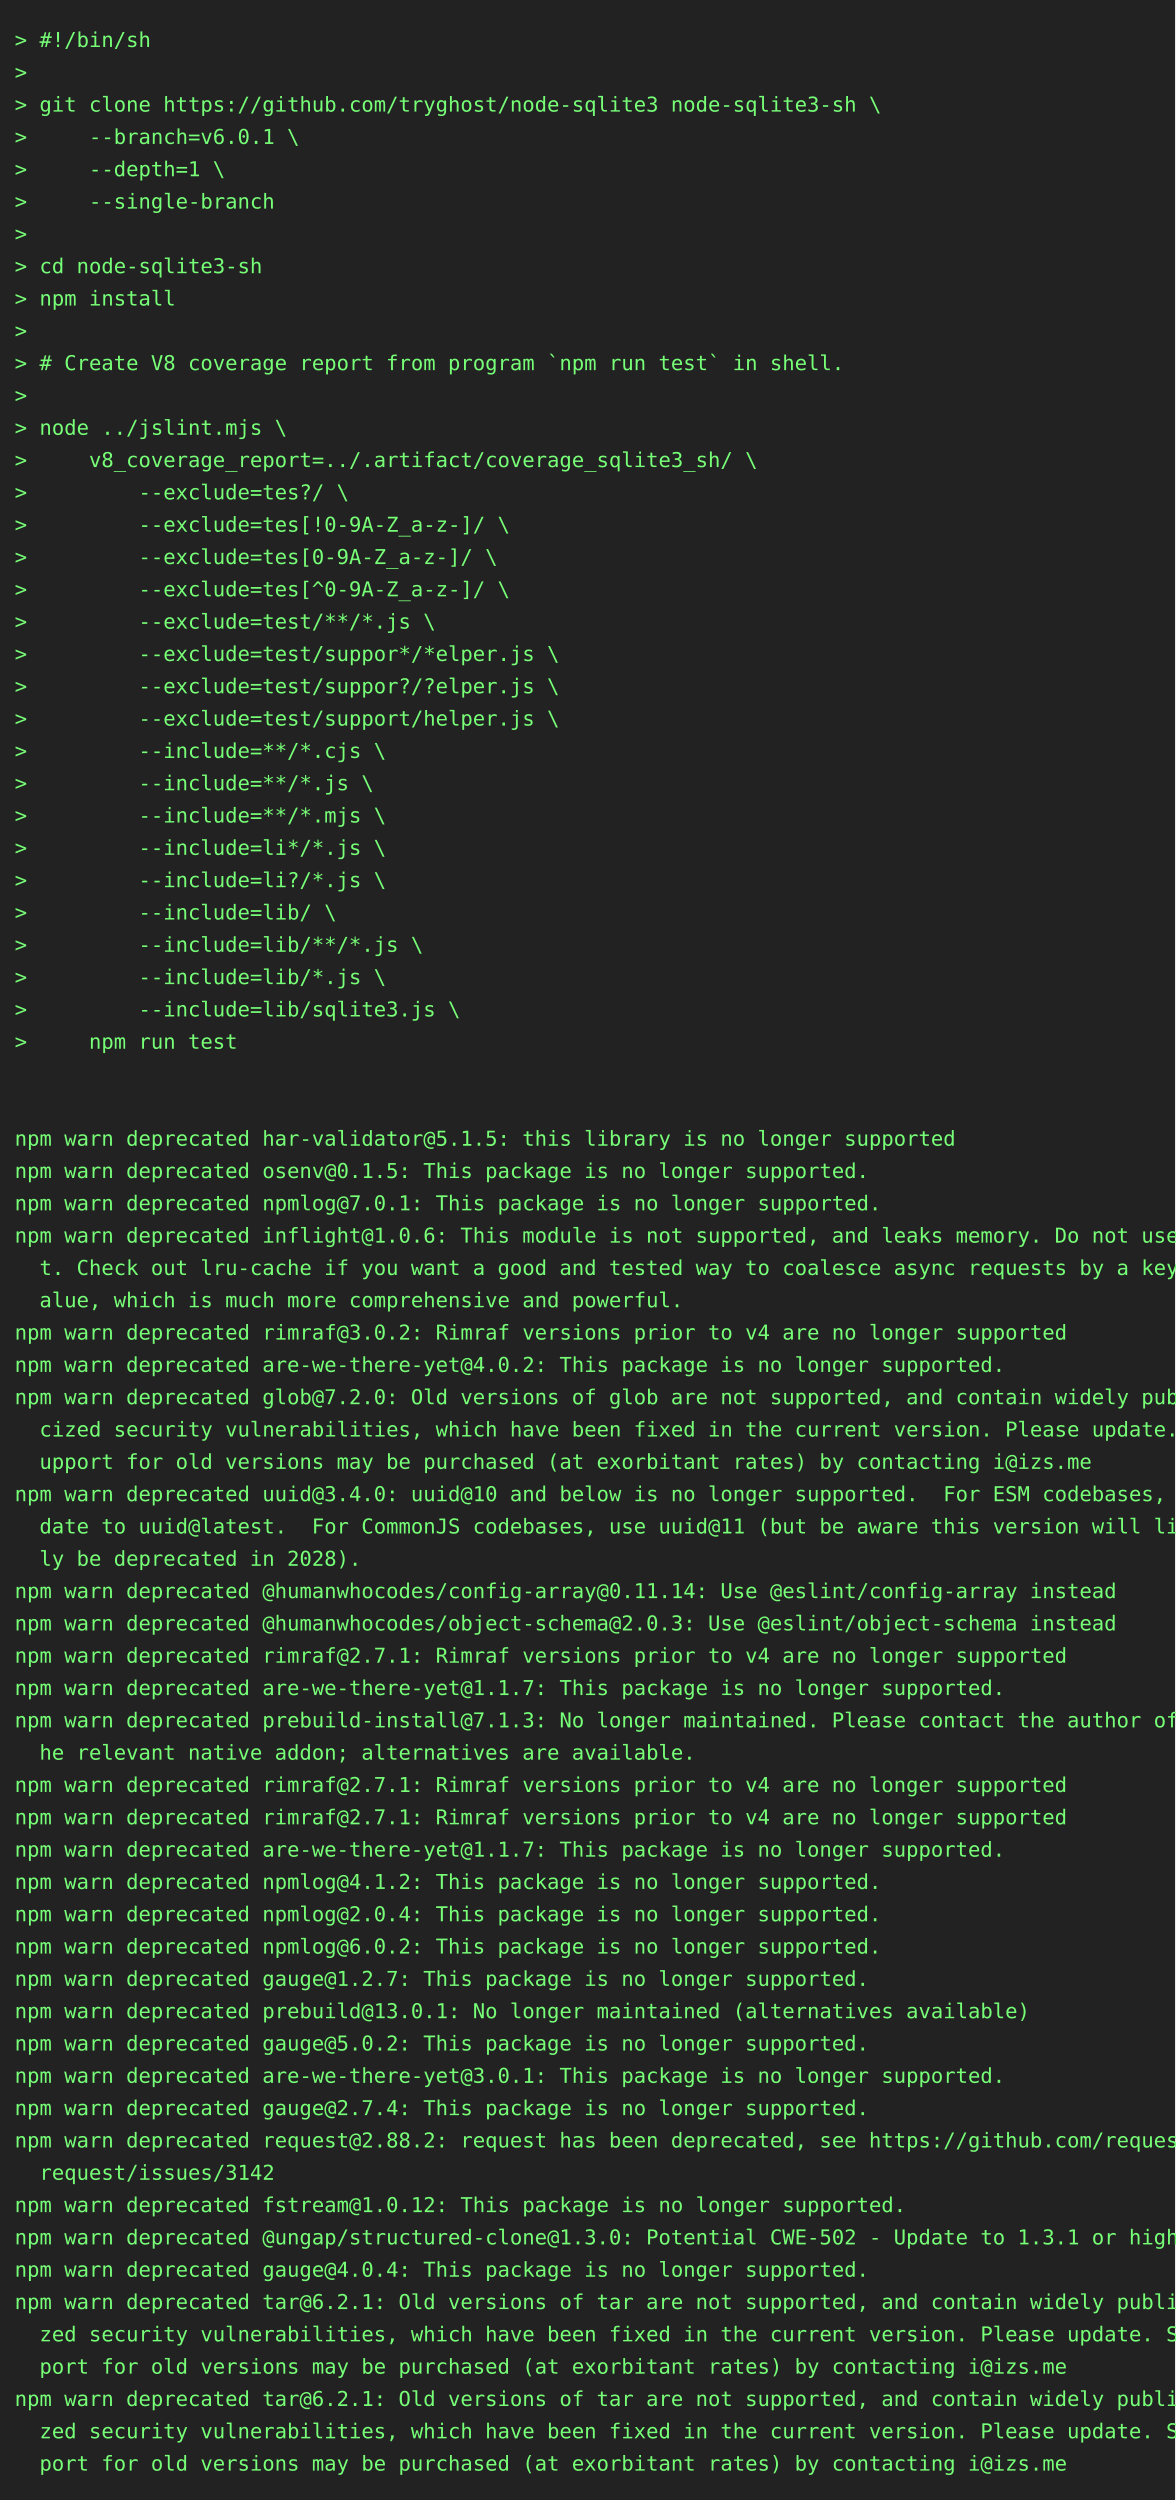
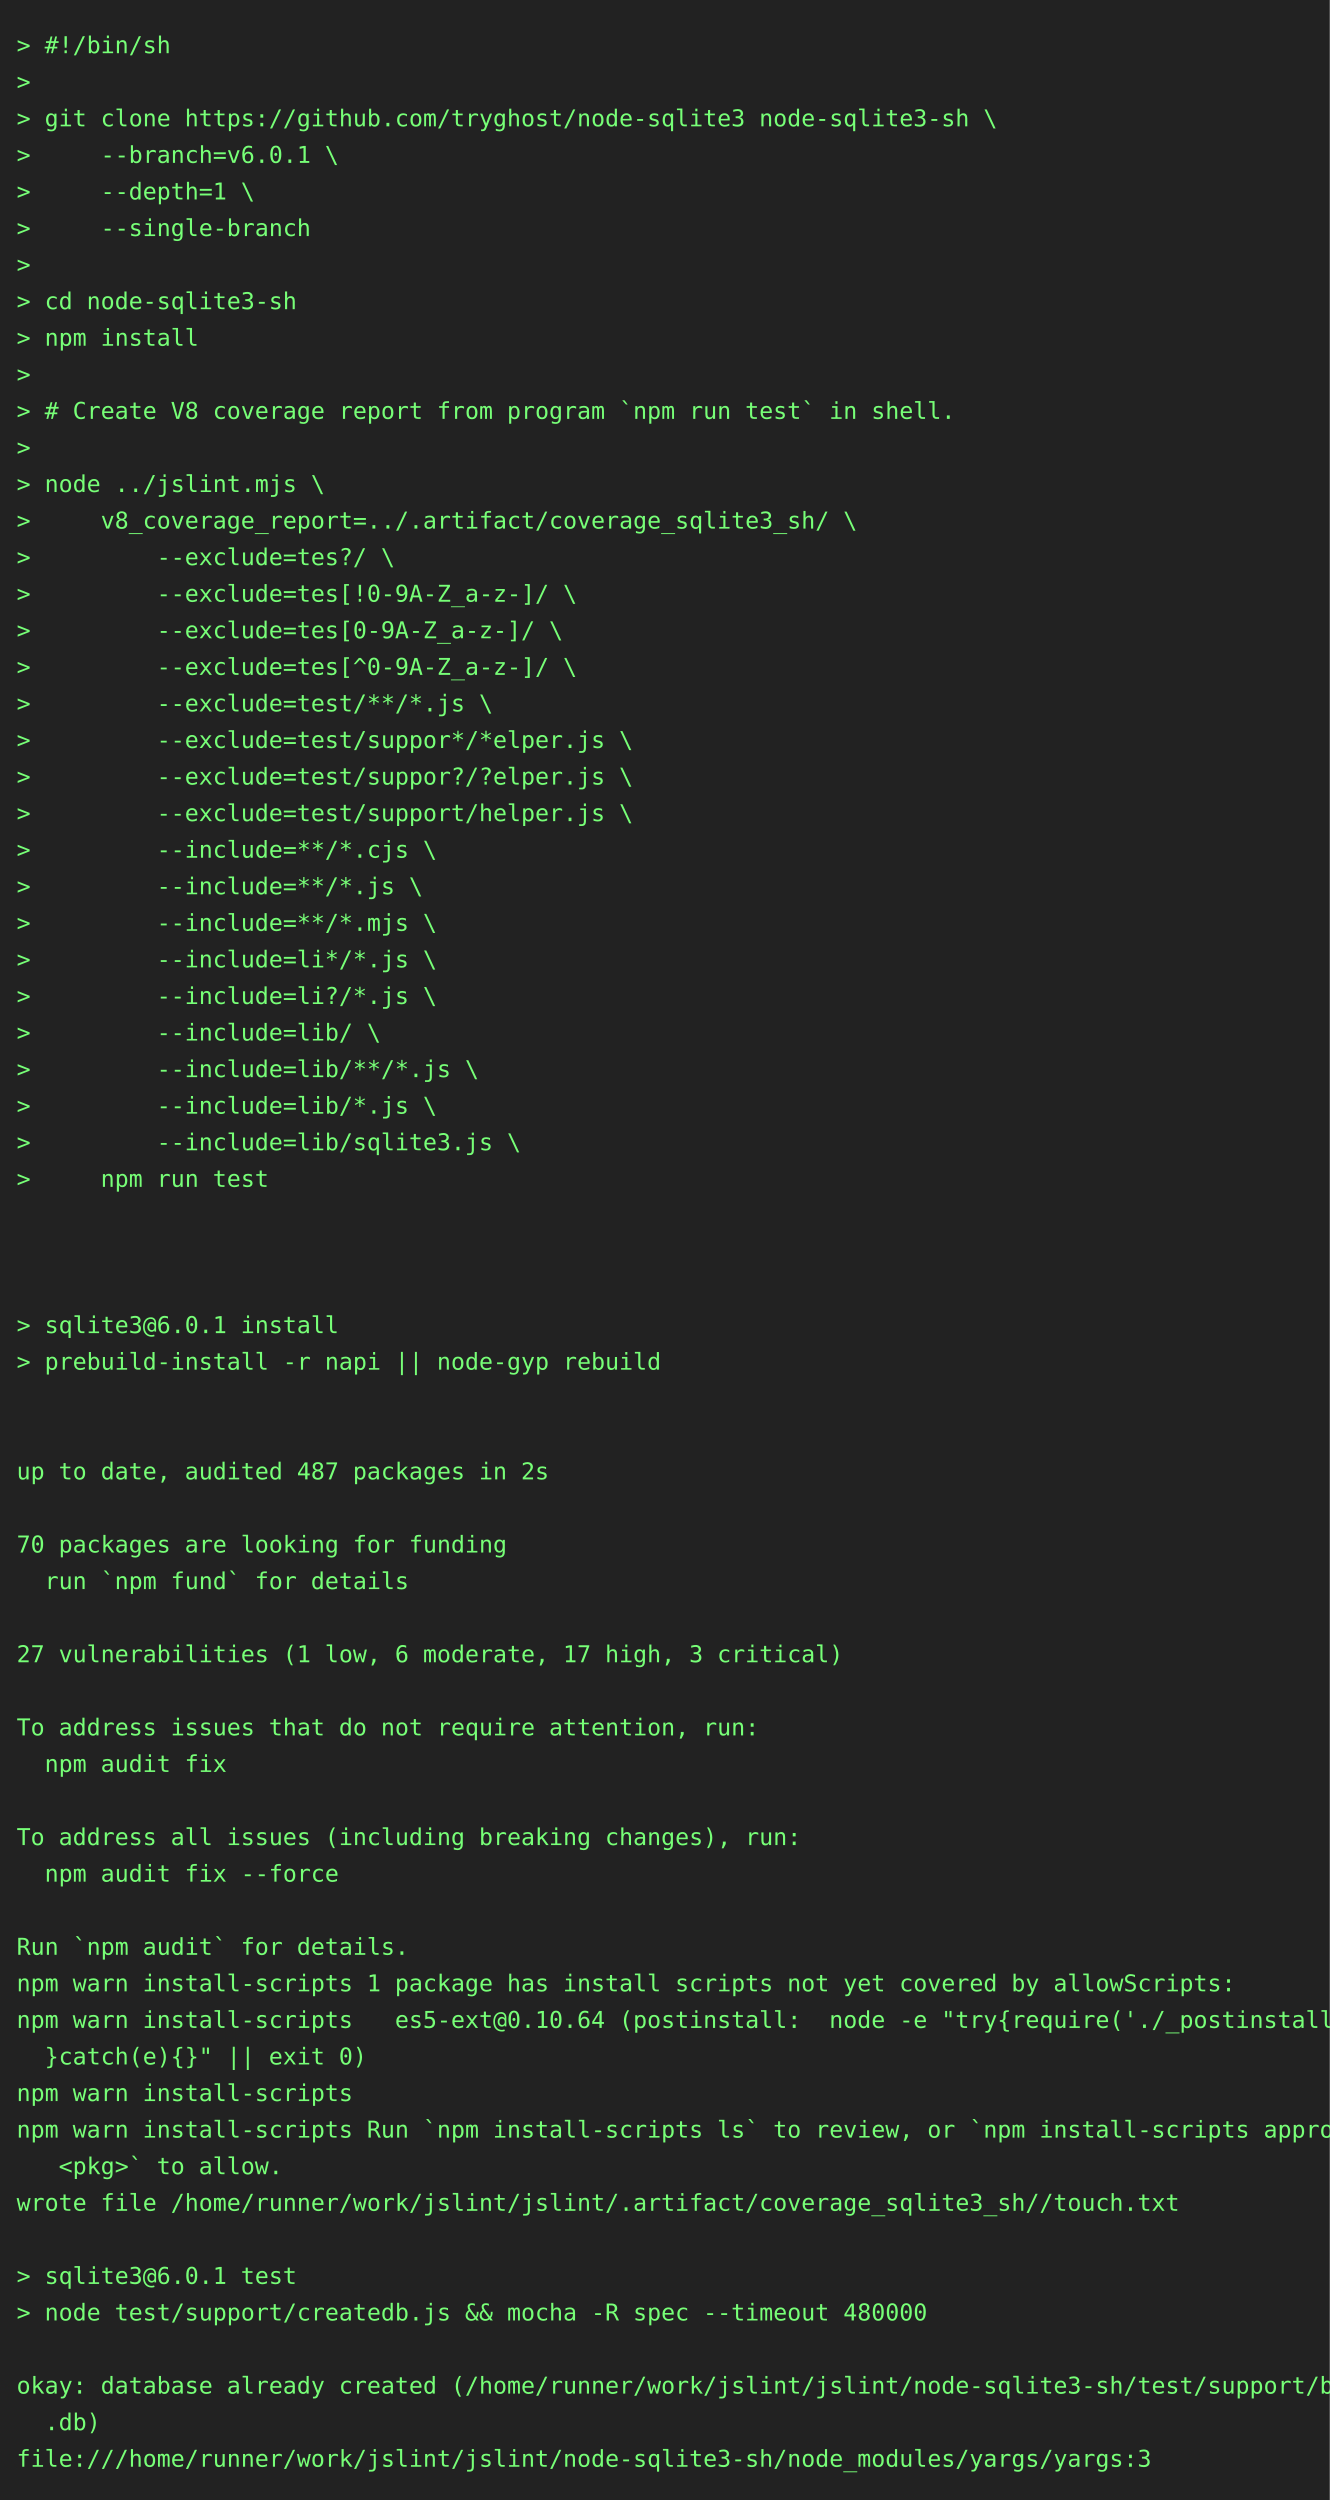
- <svg xmlns="http://www.w3.org/2000/svg" height="1702" width="800">
-   <rect height="1702" fill="#222" width="800" />
+ <svg xmlns="http://www.w3.org/2000/svg" height="1504" width="800">
+   <rect height="1504" fill="#222" width="800" />
  <text fill="#7f7" font-family="consolas, menlo, monospace" font-size="14" xml:space="preserve">
    <tspan lengthAdjust="spacingAndGlyphs" textLength="768" x="10" y="32">&gt; #!/bin/sh                                                                                      </tspan>
    <tspan lengthAdjust="spacingAndGlyphs" textLength="768" x="10" y="54">&gt;                                                                                                </tspan>
    <tspan lengthAdjust="spacingAndGlyphs" textLength="768" x="10" y="76">&gt; git clone https://github.com/tryghost/node-sqlite3 node-sqlite3-sh \                           </tspan>
    <tspan lengthAdjust="spacingAndGlyphs" textLength="768" x="10" y="98">&gt;     --branch=v6.0.1 \                                                                          </tspan>
    <tspan lengthAdjust="spacingAndGlyphs" textLength="768" x="10" y="120">&gt;     --depth=1 \                                                                                </tspan>
    <tspan lengthAdjust="spacingAndGlyphs" textLength="768" x="10" y="142">&gt;     --single-branch                                                                            </tspan>
    <tspan lengthAdjust="spacingAndGlyphs" textLength="768" x="10" y="164">&gt;                                                                                                </tspan>
    <tspan lengthAdjust="spacingAndGlyphs" textLength="768" x="10" y="186">&gt; cd node-sqlite3-sh                                                                             </tspan>
    <tspan lengthAdjust="spacingAndGlyphs" textLength="768" x="10" y="208">&gt; npm install                                                                                    </tspan>
    <tspan lengthAdjust="spacingAndGlyphs" textLength="768" x="10" y="230">&gt;                                                                                                </tspan>
    <tspan lengthAdjust="spacingAndGlyphs" textLength="768" x="10" y="252">&gt; # Create V8 coverage report from program `npm run test` in shell.                              </tspan>
    <tspan lengthAdjust="spacingAndGlyphs" textLength="768" x="10" y="274">&gt;                                                                                                </tspan>
    <tspan lengthAdjust="spacingAndGlyphs" textLength="768" x="10" y="296">&gt; node ../jslint.mjs \                                                                           </tspan>
    <tspan lengthAdjust="spacingAndGlyphs" textLength="768" x="10" y="318">&gt;     v8_coverage_report=../.artifact/coverage_sqlite3_sh/ \                                     </tspan>
    <tspan lengthAdjust="spacingAndGlyphs" textLength="768" x="10" y="340">&gt;         --exclude=tes?/ \                                                                      </tspan>
    <tspan lengthAdjust="spacingAndGlyphs" textLength="768" x="10" y="362">&gt;         --exclude=tes[!0-9A-Z_a-z-]/ \                                                         </tspan>
    <tspan lengthAdjust="spacingAndGlyphs" textLength="768" x="10" y="384">&gt;         --exclude=tes[0-9A-Z_a-z-]/ \                                                          </tspan>
    <tspan lengthAdjust="spacingAndGlyphs" textLength="768" x="10" y="406">&gt;         --exclude=tes[^0-9A-Z_a-z-]/ \                                                         </tspan>
    <tspan lengthAdjust="spacingAndGlyphs" textLength="768" x="10" y="428">&gt;         --exclude=test/**/*.js \                                                               </tspan>
    <tspan lengthAdjust="spacingAndGlyphs" textLength="768" x="10" y="450">&gt;         --exclude=test/suppor*/*elper.js \                                                     </tspan>
    <tspan lengthAdjust="spacingAndGlyphs" textLength="768" x="10" y="472">&gt;         --exclude=test/suppor?/?elper.js \                                                     </tspan>
    <tspan lengthAdjust="spacingAndGlyphs" textLength="768" x="10" y="494">&gt;         --exclude=test/support/helper.js \                                                     </tspan>
    <tspan lengthAdjust="spacingAndGlyphs" textLength="768" x="10" y="516">&gt;         --include=**/*.cjs \                                                                   </tspan>
    <tspan lengthAdjust="spacingAndGlyphs" textLength="768" x="10" y="538">&gt;         --include=**/*.js \                                                                    </tspan>
    <tspan lengthAdjust="spacingAndGlyphs" textLength="768" x="10" y="560">&gt;         --include=**/*.mjs \                                                                   </tspan>
    <tspan lengthAdjust="spacingAndGlyphs" textLength="768" x="10" y="582">&gt;         --include=li*/*.js \                                                                   </tspan>
    <tspan lengthAdjust="spacingAndGlyphs" textLength="768" x="10" y="604">&gt;         --include=li?/*.js \                                                                   </tspan>
    <tspan lengthAdjust="spacingAndGlyphs" textLength="768" x="10" y="626">&gt;         --include=lib/ \                                                                       </tspan>
    <tspan lengthAdjust="spacingAndGlyphs" textLength="768" x="10" y="648">&gt;         --include=lib/**/*.js \                                                                </tspan>
    <tspan lengthAdjust="spacingAndGlyphs" textLength="768" x="10" y="670">&gt;         --include=lib/*.js \                                                                   </tspan>
    <tspan lengthAdjust="spacingAndGlyphs" textLength="768" x="10" y="692">&gt;         --include=lib/sqlite3.js \                                                             </tspan>
    <tspan lengthAdjust="spacingAndGlyphs" textLength="768" x="10" y="714">&gt;     npm run test                                                                               </tspan>
    <tspan lengthAdjust="spacingAndGlyphs" textLength="768" x="10" y="736">                                                                                                 </tspan>
    <tspan lengthAdjust="spacingAndGlyphs" textLength="768" x="10" y="758">                                                                                                 </tspan>
-     <tspan lengthAdjust="spacingAndGlyphs" textLength="768" x="10" y="780">npm warn deprecated har-validator@5.1.5: this library is no longer supported                     </tspan>
-     <tspan lengthAdjust="spacingAndGlyphs" textLength="768" x="10" y="802">npm warn deprecated osenv@0.1.5: This package is no longer supported.                            </tspan>
-     <tspan lengthAdjust="spacingAndGlyphs" textLength="768" x="10" y="824">npm warn deprecated npmlog@7.0.1: This package is no longer supported.                           </tspan>
-     <tspan lengthAdjust="spacingAndGlyphs" textLength="768" x="10" y="846">npm warn deprecated inflight@1.0.6: This module is not supported, and leaks memory. Do not use i\</tspan>
-     <tspan lengthAdjust="spacingAndGlyphs" textLength="768" x="10" y="868">  t. Check out lru-cache if you want a good and tested way to coalesce async requests by a key v\</tspan>
-     <tspan lengthAdjust="spacingAndGlyphs" textLength="768" x="10" y="890">  alue, which is much more comprehensive and powerful.                                           </tspan>
-     <tspan lengthAdjust="spacingAndGlyphs" textLength="768" x="10" y="912">npm warn deprecated rimraf@3.0.2: Rimraf versions prior to v4 are no longer supported            </tspan>
-     <tspan lengthAdjust="spacingAndGlyphs" textLength="768" x="10" y="934">npm warn deprecated are-we-there-yet@4.0.2: This package is no longer supported.                 </tspan>
-     <tspan lengthAdjust="spacingAndGlyphs" textLength="768" x="10" y="956">npm warn deprecated glob@7.2.0: Old versions of glob are not supported, and contain widely publi\</tspan>
-     <tspan lengthAdjust="spacingAndGlyphs" textLength="768" x="10" y="978">  cized security vulnerabilities, which have been fixed in the current version. Please update. S\</tspan>
-     <tspan lengthAdjust="spacingAndGlyphs" textLength="768" x="10" y="1000">  upport for old versions may be purchased (at exorbitant rates) by contacting i@izs.me          </tspan>
-     <tspan lengthAdjust="spacingAndGlyphs" textLength="768" x="10" y="1022">npm warn deprecated uuid@3.4.0: uuid@10 and below is no longer supported.  For ESM codebases, up\</tspan>
-     <tspan lengthAdjust="spacingAndGlyphs" textLength="768" x="10" y="1044">  date to uuid@latest.  For CommonJS codebases, use uuid@11 (but be aware this version will like\</tspan>
-     <tspan lengthAdjust="spacingAndGlyphs" textLength="768" x="10" y="1066">  ly be deprecated in 2028).                                                                     </tspan>
-     <tspan lengthAdjust="spacingAndGlyphs" textLength="768" x="10" y="1088">npm warn deprecated @humanwhocodes/config-array@0.11.14: Use @eslint/config-array instead        </tspan>
-     <tspan lengthAdjust="spacingAndGlyphs" textLength="768" x="10" y="1110">npm warn deprecated @humanwhocodes/object-schema@2.0.3: Use @eslint/object-schema instead        </tspan>
-     <tspan lengthAdjust="spacingAndGlyphs" textLength="768" x="10" y="1132">npm warn deprecated rimraf@2.7.1: Rimraf versions prior to v4 are no longer supported            </tspan>
-     <tspan lengthAdjust="spacingAndGlyphs" textLength="768" x="10" y="1154">npm warn deprecated are-we-there-yet@1.1.7: This package is no longer supported.                 </tspan>
-     <tspan lengthAdjust="spacingAndGlyphs" textLength="768" x="10" y="1176">npm warn deprecated prebuild-install@7.1.3: No longer maintained. Please contact the author of t\</tspan>
-     <tspan lengthAdjust="spacingAndGlyphs" textLength="768" x="10" y="1198">  he relevant native addon; alternatives are available.                                          </tspan>
-     <tspan lengthAdjust="spacingAndGlyphs" textLength="768" x="10" y="1220">npm warn deprecated rimraf@2.7.1: Rimraf versions prior to v4 are no longer supported            </tspan>
-     <tspan lengthAdjust="spacingAndGlyphs" textLength="768" x="10" y="1242">npm warn deprecated rimraf@2.7.1: Rimraf versions prior to v4 are no longer supported            </tspan>
-     <tspan lengthAdjust="spacingAndGlyphs" textLength="768" x="10" y="1264">npm warn deprecated are-we-there-yet@1.1.7: This package is no longer supported.                 </tspan>
-     <tspan lengthAdjust="spacingAndGlyphs" textLength="768" x="10" y="1286">npm warn deprecated npmlog@4.1.2: This package is no longer supported.                           </tspan>
-     <tspan lengthAdjust="spacingAndGlyphs" textLength="768" x="10" y="1308">npm warn deprecated npmlog@2.0.4: This package is no longer supported.                           </tspan>
-     <tspan lengthAdjust="spacingAndGlyphs" textLength="768" x="10" y="1330">npm warn deprecated npmlog@6.0.2: This package is no longer supported.                           </tspan>
-     <tspan lengthAdjust="spacingAndGlyphs" textLength="768" x="10" y="1352">npm warn deprecated gauge@1.2.7: This package is no longer supported.                            </tspan>
-     <tspan lengthAdjust="spacingAndGlyphs" textLength="768" x="10" y="1374">npm warn deprecated prebuild@13.0.1: No longer maintained (alternatives available)               </tspan>
-     <tspan lengthAdjust="spacingAndGlyphs" textLength="768" x="10" y="1396">npm warn deprecated gauge@5.0.2: This package is no longer supported.                            </tspan>
-     <tspan lengthAdjust="spacingAndGlyphs" textLength="768" x="10" y="1418">npm warn deprecated are-we-there-yet@3.0.1: This package is no longer supported.                 </tspan>
-     <tspan lengthAdjust="spacingAndGlyphs" textLength="768" x="10" y="1440">npm warn deprecated gauge@2.7.4: This package is no longer supported.                            </tspan>
-     <tspan lengthAdjust="spacingAndGlyphs" textLength="768" x="10" y="1462">npm warn deprecated request@2.88.2: request has been deprecated, see https://github.com/request/\</tspan>
-     <tspan lengthAdjust="spacingAndGlyphs" textLength="768" x="10" y="1484">  request/issues/3142                                                                            </tspan>
-     <tspan lengthAdjust="spacingAndGlyphs" textLength="768" x="10" y="1506">npm warn deprecated fstream@1.0.12: This package is no longer supported.                         </tspan>
-     <tspan lengthAdjust="spacingAndGlyphs" textLength="768" x="10" y="1528">npm warn deprecated @ungap/structured-clone@1.3.0: Potential CWE-502 - Update to 1.3.1 or higher </tspan>
-     <tspan lengthAdjust="spacingAndGlyphs" textLength="768" x="10" y="1550">npm warn deprecated gauge@4.0.4: This package is no longer supported.                            </tspan>
-     <tspan lengthAdjust="spacingAndGlyphs" textLength="768" x="10" y="1572">npm warn deprecated tar@6.2.1: Old versions of tar are not supported, and contain widely publici\</tspan>
-     <tspan lengthAdjust="spacingAndGlyphs" textLength="768" x="10" y="1594">  zed security vulnerabilities, which have been fixed in the current version. Please update. Sup\</tspan>
-     <tspan lengthAdjust="spacingAndGlyphs" textLength="768" x="10" y="1616">  port for old versions may be purchased (at exorbitant rates) by contacting i@izs.me            </tspan>
-     <tspan lengthAdjust="spacingAndGlyphs" textLength="768" x="10" y="1638">npm warn deprecated tar@6.2.1: Old versions of tar are not supported, and contain widely publici\</tspan>
-     <tspan lengthAdjust="spacingAndGlyphs" textLength="768" x="10" y="1660">  zed security vulnerabilities, which have been fixed in the current version. Please update. Sup\</tspan>
-     <tspan lengthAdjust="spacingAndGlyphs" textLength="768" x="10" y="1682">  port for old versions may be purchased (at exorbitant rates) by contacting i@izs.me            </tspan>
+     <tspan lengthAdjust="spacingAndGlyphs" textLength="768" x="10" y="780">                                                                                                 </tspan>
+     <tspan lengthAdjust="spacingAndGlyphs" textLength="768" x="10" y="802">&gt; sqlite3@6.0.1 install                                                                          </tspan>
+     <tspan lengthAdjust="spacingAndGlyphs" textLength="768" x="10" y="824">&gt; prebuild-install -r napi || node-gyp rebuild                                                   </tspan>
+     <tspan lengthAdjust="spacingAndGlyphs" textLength="768" x="10" y="846">                                                                                                 </tspan>
+     <tspan lengthAdjust="spacingAndGlyphs" textLength="768" x="10" y="868">                                                                                                 </tspan>
+     <tspan lengthAdjust="spacingAndGlyphs" textLength="768" x="10" y="890">up to date, audited 487 packages in 2s                                                           </tspan>
+     <tspan lengthAdjust="spacingAndGlyphs" textLength="768" x="10" y="912">                                                                                                 </tspan>
+     <tspan lengthAdjust="spacingAndGlyphs" textLength="768" x="10" y="934">70 packages are looking for funding                                                              </tspan>
+     <tspan lengthAdjust="spacingAndGlyphs" textLength="768" x="10" y="956">  run `npm fund` for details                                                                     </tspan>
+     <tspan lengthAdjust="spacingAndGlyphs" textLength="768" x="10" y="978">                                                                                                 </tspan>
+     <tspan lengthAdjust="spacingAndGlyphs" textLength="768" x="10" y="1000">27 vulnerabilities (1 low, 6 moderate, 17 high, 3 critical)                                      </tspan>
+     <tspan lengthAdjust="spacingAndGlyphs" textLength="768" x="10" y="1022">                                                                                                 </tspan>
+     <tspan lengthAdjust="spacingAndGlyphs" textLength="768" x="10" y="1044">To address issues that do not require attention, run:                                            </tspan>
+     <tspan lengthAdjust="spacingAndGlyphs" textLength="768" x="10" y="1066">  npm audit fix                                                                                  </tspan>
+     <tspan lengthAdjust="spacingAndGlyphs" textLength="768" x="10" y="1088">                                                                                                 </tspan>
+     <tspan lengthAdjust="spacingAndGlyphs" textLength="768" x="10" y="1110">To address all issues (including breaking changes), run:                                         </tspan>
+     <tspan lengthAdjust="spacingAndGlyphs" textLength="768" x="10" y="1132">  npm audit fix --force                                                                          </tspan>
+     <tspan lengthAdjust="spacingAndGlyphs" textLength="768" x="10" y="1154">                                                                                                 </tspan>
+     <tspan lengthAdjust="spacingAndGlyphs" textLength="768" x="10" y="1176">Run `npm audit` for details.                                                                     </tspan>
+     <tspan lengthAdjust="spacingAndGlyphs" textLength="768" x="10" y="1198">npm warn install-scripts 1 package has install scripts not yet covered by allowScripts:          </tspan>
+     <tspan lengthAdjust="spacingAndGlyphs" textLength="768" x="10" y="1220">npm warn install-scripts   es5-ext@0.10.64 (postinstall:  node -e "try{require('./_postinstall')\</tspan>
+     <tspan lengthAdjust="spacingAndGlyphs" textLength="768" x="10" y="1242">  }catch(e){}" || exit 0)                                                                        </tspan>
+     <tspan lengthAdjust="spacingAndGlyphs" textLength="768" x="10" y="1264">npm warn install-scripts                                                                         </tspan>
+     <tspan lengthAdjust="spacingAndGlyphs" textLength="768" x="10" y="1286">npm warn install-scripts Run `npm install-scripts ls` to review, or `npm install-scripts approve\</tspan>
+     <tspan lengthAdjust="spacingAndGlyphs" textLength="768" x="10" y="1308">   &lt;pkg&gt;` to allow.                                                                              </tspan>
+     <tspan lengthAdjust="spacingAndGlyphs" textLength="768" x="10" y="1330">wrote file /home/runner/work/jslint/jslint/.artifact/coverage_sqlite3_sh//touch.txt              </tspan>
+     <tspan lengthAdjust="spacingAndGlyphs" textLength="768" x="10" y="1352">                                                                                                 </tspan>
+     <tspan lengthAdjust="spacingAndGlyphs" textLength="768" x="10" y="1374">&gt; sqlite3@6.0.1 test                                                                             </tspan>
+     <tspan lengthAdjust="spacingAndGlyphs" textLength="768" x="10" y="1396">&gt; node test/support/createdb.js &amp;&amp; mocha -R spec --timeout 480000                                </tspan>
+     <tspan lengthAdjust="spacingAndGlyphs" textLength="768" x="10" y="1418">                                                                                                 </tspan>
+     <tspan lengthAdjust="spacingAndGlyphs" textLength="768" x="10" y="1440">okay: database already created (/home/runner/work/jslint/jslint/node-sqlite3-sh/test/support/big\</tspan>
+     <tspan lengthAdjust="spacingAndGlyphs" textLength="768" x="10" y="1462">  .db)                                                                                           </tspan>
+     <tspan lengthAdjust="spacingAndGlyphs" textLength="768" x="10" y="1484">file:///home/runner/work/jslint/jslint/node-sqlite3-sh/node_modules/yargs/yargs:3                </tspan>
  </text>
</svg>
